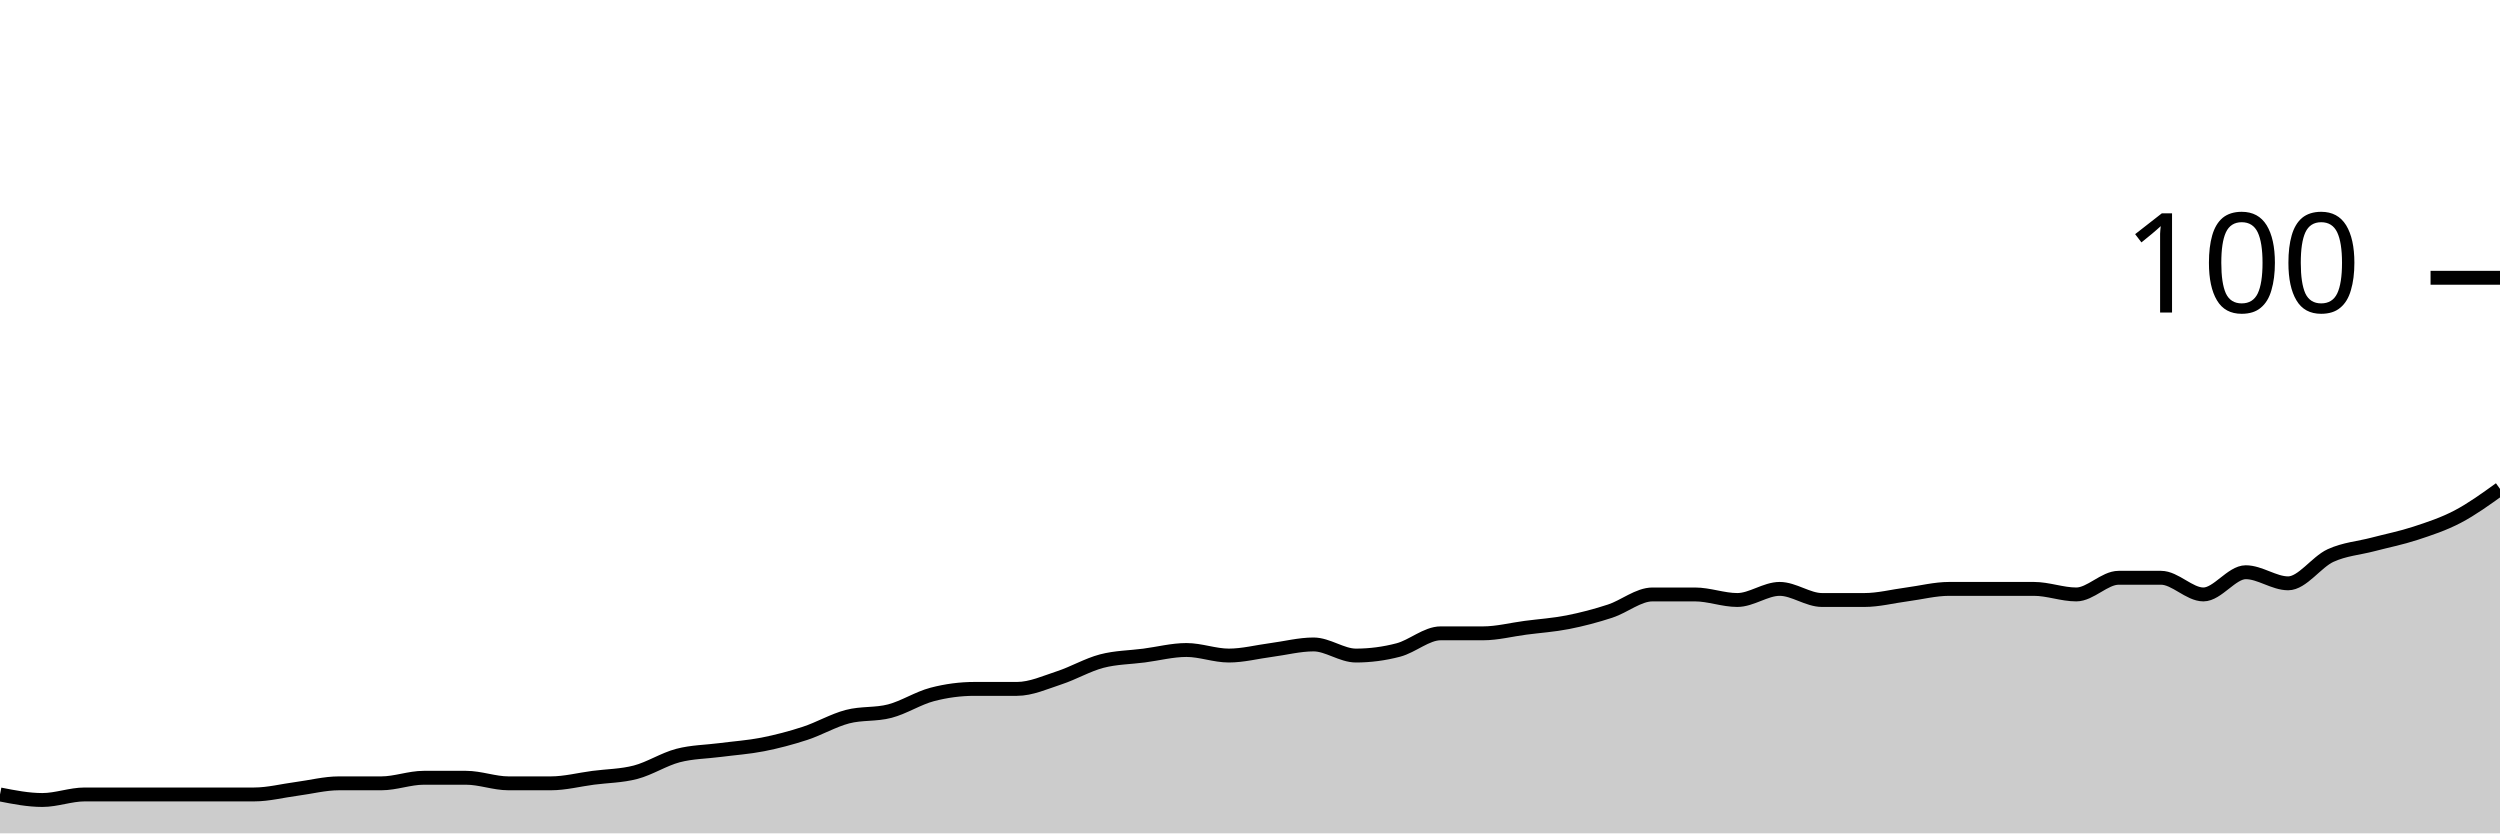
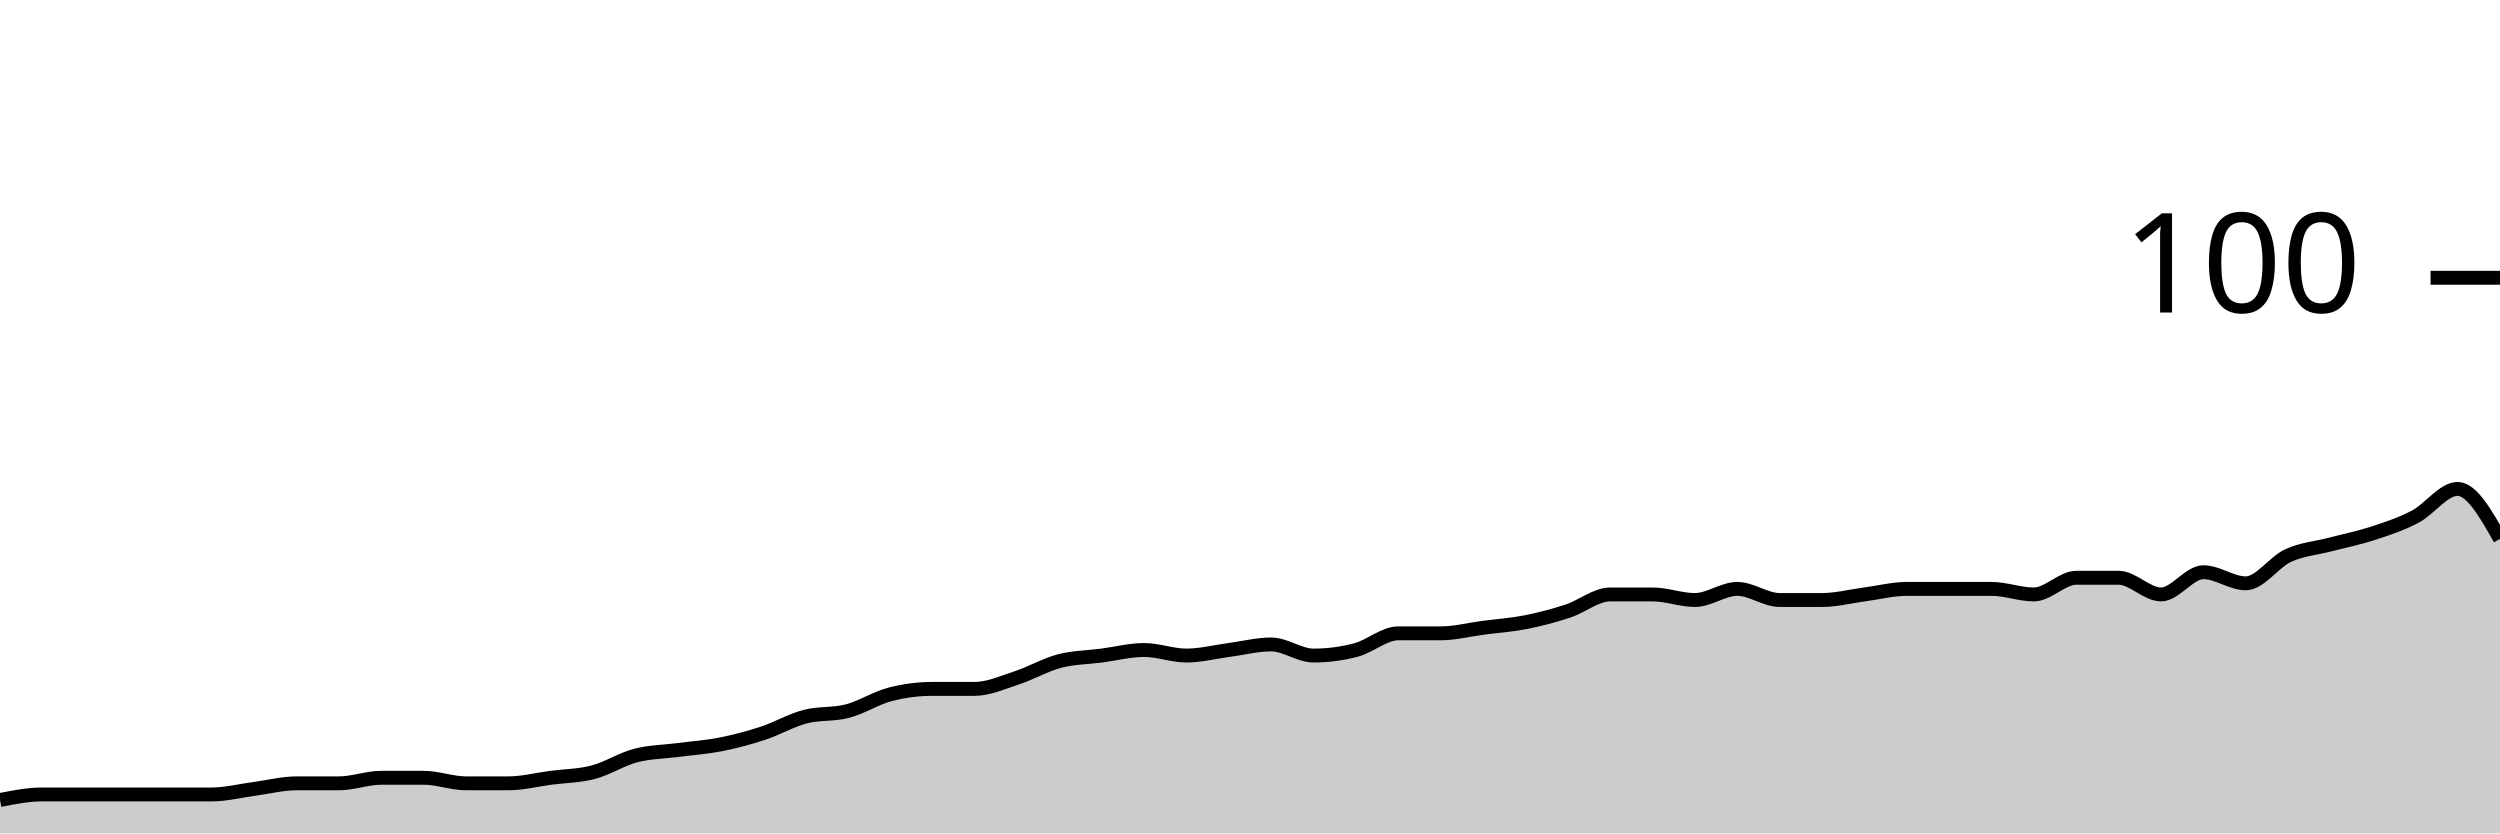
<svg xmlns="http://www.w3.org/2000/svg" viewBox="0 0 180 60">
  <g transform="translate(0,20)">
-     <path class="area" fill="rgba(0, 0, 0, 0.2)" d="M0,37.2C1.017,37.4,2.034,37.6,3.051,37.6C4.068,37.6,5.085,37.2,6.102,37.2C7.119,37.2,8.136,37.2,9.153,37.2C10.169,37.2,11.186,37.2,12.203,37.2C13.22,37.2,14.237,37.2,15.254,37.2C16.271,37.2,17.288,37.2,18.305,37.2C19.322,37.2,20.339,36.933,21.356,36.8C22.373,36.667,23.39,36.4,24.407,36.4C25.424,36.4,26.441,36.4,27.458,36.4C28.475,36.4,29.492,36,30.508,36C31.525,36,32.542,36,33.559,36C34.576,36,35.593,36.4,36.61,36.4C37.627,36.4,38.644,36.4,39.661,36.4C40.678,36.4,41.695,36.133,42.712,36C43.729,35.867,44.746,35.867,45.763,35.6C46.78,35.333,47.797,34.667,48.814,34.4C49.831,34.133,50.847,34.133,51.864,34C52.881,33.867,53.898,33.8,54.915,33.6C55.932,33.4,56.949,33.133,57.966,32.8C58.983,32.467,60,31.867,61.017,31.6C62.034,31.333,63.051,31.467,64.068,31.2C65.085,30.933,66.102,30.267,67.119,30C68.136,29.733,69.153,29.6,70.169,29.6C71.186,29.6,72.203,29.6,73.22,29.6C74.237,29.6,75.254,29.133,76.271,28.8C77.288,28.467,78.305,27.867,79.322,27.6C80.339,27.333,81.356,27.333,82.373,27.2C83.39,27.067,84.407,26.8,85.424,26.8C86.441,26.8,87.458,27.2,88.475,27.2C89.492,27.2,90.508,26.933,91.525,26.8C92.542,26.667,93.559,26.4,94.576,26.4C95.593,26.4,96.61,27.2,97.627,27.2C98.644,27.2,99.661,27.067,100.678,26.8C101.695,26.533,102.712,25.6,103.729,25.6C104.746,25.6,105.763,25.6,106.78,25.6C107.797,25.6,108.814,25.333,109.831,25.2C110.847,25.067,111.864,25,112.881,24.8C113.898,24.6,114.915,24.333,115.932,24C116.949,23.667,117.966,22.8,118.983,22.8C120,22.8,121.017,22.8,122.034,22.8C123.051,22.8,124.068,23.2,125.085,23.2C126.102,23.2,127.119,22.4,128.136,22.4C129.153,22.4,130.169,23.2,131.186,23.2C132.203,23.2,133.22,23.2,134.237,23.2C135.254,23.2,136.271,22.933,137.288,22.8C138.305,22.667,139.322,22.4,140.339,22.4C141.356,22.4,142.373,22.4,143.39,22.4C144.407,22.4,145.424,22.4,146.441,22.4C147.458,22.4,148.475,22.8,149.492,22.8C150.508,22.8,151.525,21.6,152.542,21.6C153.559,21.6,154.576,21.6,155.593,21.6C156.61,21.6,157.627,22.8,158.644,22.8C159.661,22.8,160.678,21.2,161.695,21.2C162.712,21.2,163.729,22,164.746,22C165.763,22,166.78,20.467,167.797,20C168.814,19.533,169.831,19.467,170.847,19.2C171.864,18.933,172.881,18.733,173.898,18.4C174.915,18.067,175.932,17.733,176.949,17.2C177.966,16.667,178.983,15.933,180,15.2L180,40C178.983,40,177.966,40,176.949,40C175.932,40,174.915,40,173.898,40C172.881,40,171.864,40,170.847,40C169.831,40,168.814,40,167.797,40C166.78,40,165.763,40,164.746,40C163.729,40,162.712,40,161.695,40C160.678,40,159.661,40,158.644,40C157.627,40,156.61,40,155.593,40C154.576,40,153.559,40,152.542,40C151.525,40,150.508,40,149.492,40C148.475,40,147.458,40,146.441,40C145.424,40,144.407,40,143.39,40C142.373,40,141.356,40,140.339,40C139.322,40,138.305,40,137.288,40C136.271,40,135.254,40,134.237,40C133.22,40,132.203,40,131.186,40C130.169,40,129.153,40,128.136,40C127.119,40,126.102,40,125.085,40C124.068,40,123.051,40,122.034,40C121.017,40,120,40,118.983,40C117.966,40,116.949,40,115.932,40C114.915,40,113.898,40,112.881,40C111.864,40,110.847,40,109.831,40C108.814,40,107.797,40,106.78,40C105.763,40,104.746,40,103.729,40C102.712,40,101.695,40,100.678,40C99.661,40,98.644,40,97.627,40C96.61,40,95.593,40,94.576,40C93.559,40,92.542,40,91.525,40C90.508,40,89.492,40,88.475,40C87.458,40,86.441,40,85.424,40C84.407,40,83.39,40,82.373,40C81.356,40,80.339,40,79.322,40C78.305,40,77.288,40,76.271,40C75.254,40,74.237,40,73.22,40C72.203,40,71.186,40,70.169,40C69.153,40,68.136,40,67.119,40C66.102,40,65.085,40,64.068,40C63.051,40,62.034,40,61.017,40C60,40,58.983,40,57.966,40C56.949,40,55.932,40,54.915,40C53.898,40,52.881,40,51.864,40C50.847,40,49.831,40,48.814,40C47.797,40,46.78,40,45.763,40C44.746,40,43.729,40,42.712,40C41.695,40,40.678,40,39.661,40C38.644,40,37.627,40,36.61,40C35.593,40,34.576,40,33.559,40C32.542,40,31.525,40,30.508,40C29.492,40,28.475,40,27.458,40C26.441,40,25.424,40,24.407,40C23.39,40,22.373,40,21.356,40C20.339,40,19.322,40,18.305,40C17.288,40,16.271,40,15.254,40C14.237,40,13.22,40,12.203,40C11.186,40,10.169,40,9.153,40C8.136,40,7.119,40,6.102,40C5.085,40,4.068,40,3.051,40C2.034,40,1.017,40,0,40Z" />
-     <path class="line" stroke="black" fill="none" d="M0,37.2C1.017,37.4,2.034,37.6,3.051,37.6C4.068,37.6,5.085,37.2,6.102,37.2C7.119,37.2,8.136,37.2,9.153,37.2C10.169,37.2,11.186,37.2,12.203,37.2C13.22,37.2,14.237,37.2,15.254,37.2C16.271,37.2,17.288,37.2,18.305,37.2C19.322,37.2,20.339,36.933,21.356,36.8C22.373,36.667,23.39,36.4,24.407,36.4C25.424,36.4,26.441,36.4,27.458,36.4C28.475,36.4,29.492,36,30.508,36C31.525,36,32.542,36,33.559,36C34.576,36,35.593,36.4,36.61,36.4C37.627,36.4,38.644,36.4,39.661,36.4C40.678,36.4,41.695,36.133,42.712,36C43.729,35.867,44.746,35.867,45.763,35.6C46.78,35.333,47.797,34.667,48.814,34.4C49.831,34.133,50.847,34.133,51.864,34C52.881,33.867,53.898,33.8,54.915,33.6C55.932,33.4,56.949,33.133,57.966,32.8C58.983,32.467,60,31.867,61.017,31.6C62.034,31.333,63.051,31.467,64.068,31.2C65.085,30.933,66.102,30.267,67.119,30C68.136,29.733,69.153,29.6,70.169,29.6C71.186,29.6,72.203,29.6,73.22,29.6C74.237,29.6,75.254,29.133,76.271,28.8C77.288,28.467,78.305,27.867,79.322,27.6C80.339,27.333,81.356,27.333,82.373,27.2C83.39,27.067,84.407,26.8,85.424,26.8C86.441,26.8,87.458,27.2,88.475,27.2C89.492,27.2,90.508,26.933,91.525,26.8C92.542,26.667,93.559,26.4,94.576,26.4C95.593,26.4,96.61,27.2,97.627,27.2C98.644,27.2,99.661,27.067,100.678,26.8C101.695,26.533,102.712,25.6,103.729,25.6C104.746,25.6,105.763,25.6,106.78,25.6C107.797,25.6,108.814,25.333,109.831,25.2C110.847,25.067,111.864,25,112.881,24.8C113.898,24.6,114.915,24.333,115.932,24C116.949,23.667,117.966,22.8,118.983,22.8C120,22.8,121.017,22.8,122.034,22.8C123.051,22.8,124.068,23.2,125.085,23.2C126.102,23.2,127.119,22.4,128.136,22.4C129.153,22.4,130.169,23.2,131.186,23.2C132.203,23.2,133.22,23.2,134.237,23.2C135.254,23.2,136.271,22.933,137.288,22.8C138.305,22.667,139.322,22.4,140.339,22.4C141.356,22.4,142.373,22.4,143.39,22.4C144.407,22.4,145.424,22.4,146.441,22.4C147.458,22.4,148.475,22.8,149.492,22.8C150.508,22.8,151.525,21.6,152.542,21.6C153.559,21.6,154.576,21.6,155.593,21.6C156.61,21.6,157.627,22.8,158.644,22.8C159.661,22.8,160.678,21.2,161.695,21.2C162.712,21.2,163.729,22,164.746,22C165.763,22,166.78,20.467,167.797,20C168.814,19.533,169.831,19.467,170.847,19.2C171.864,18.933,172.881,18.733,173.898,18.4C174.915,18.067,175.932,17.733,176.949,17.2C177.966,16.667,178.983,15.933,180,15.2" />
+     <path class="area" fill="rgba(0, 0, 0, 0.2)" d="M0,37.6C1.017,37.4,2.034,37.2,3.051,37.2C4.068,37.2,5.085,37.2,6.102,37.2C7.119,37.2,8.136,37.2,9.153,37.2C10.169,37.2,11.186,37.2,12.203,37.2C13.22,37.2,14.237,37.2,15.254,37.2C16.271,37.2,17.288,36.933,18.305,36.8C19.322,36.667,20.339,36.4,21.356,36.4C22.373,36.4,23.39,36.4,24.407,36.4C25.424,36.4,26.441,36,27.458,36C28.475,36,29.492,36,30.508,36C31.525,36,32.542,36.4,33.559,36.4C34.576,36.4,35.593,36.4,36.61,36.4C37.627,36.4,38.644,36.133,39.661,36C40.678,35.867,41.695,35.867,42.712,35.6C43.729,35.333,44.746,34.667,45.763,34.4C46.78,34.133,47.797,34.133,48.814,34C49.831,33.867,50.847,33.8,51.864,33.6C52.881,33.4,53.898,33.133,54.915,32.8C55.932,32.467,56.949,31.867,57.966,31.6C58.983,31.333,60,31.467,61.017,31.2C62.034,30.933,63.051,30.267,64.068,30C65.085,29.733,66.102,29.6,67.119,29.6C68.136,29.6,69.153,29.6,70.169,29.6C71.186,29.6,72.203,29.133,73.22,28.8C74.237,28.467,75.254,27.867,76.271,27.6C77.288,27.333,78.305,27.333,79.322,27.2C80.339,27.067,81.356,26.8,82.373,26.8C83.39,26.8,84.407,27.2,85.424,27.2C86.441,27.2,87.458,26.933,88.475,26.8C89.492,26.667,90.508,26.4,91.525,26.4C92.542,26.4,93.559,27.2,94.576,27.2C95.593,27.2,96.61,27.067,97.627,26.8C98.644,26.533,99.661,25.6,100.678,25.6C101.695,25.6,102.712,25.6,103.729,25.6C104.746,25.6,105.763,25.333,106.78,25.2C107.797,25.067,108.814,25,109.831,24.8C110.847,24.6,111.864,24.333,112.881,24C113.898,23.667,114.915,22.8,115.932,22.8C116.949,22.8,117.966,22.8,118.983,22.8C120,22.8,121.017,23.2,122.034,23.2C123.051,23.2,124.068,22.4,125.085,22.4C126.102,22.4,127.119,23.2,128.136,23.2C129.153,23.2,130.169,23.2,131.186,23.2C132.203,23.2,133.22,22.933,134.237,22.8C135.254,22.667,136.271,22.4,137.288,22.4C138.305,22.4,139.322,22.4,140.339,22.4C141.356,22.4,142.373,22.4,143.39,22.4C144.407,22.4,145.424,22.8,146.441,22.8C147.458,22.8,148.475,21.6,149.492,21.6C150.508,21.6,151.525,21.6,152.542,21.6C153.559,21.6,154.576,22.8,155.593,22.8C156.61,22.8,157.627,21.2,158.644,21.2C159.661,21.2,160.678,22,161.695,22C162.712,22,163.729,20.467,164.746,20C165.763,19.533,166.78,19.467,167.797,19.2C168.814,18.933,169.831,18.733,170.847,18.4C171.864,18.067,172.881,17.733,173.898,17.2C174.915,16.667,175.932,15.2,176.949,15.2C177.966,15.2,178.983,17,180,18.8L180,40C178.983,40,177.966,40,176.949,40C175.932,40,174.915,40,173.898,40C172.881,40,171.864,40,170.847,40C169.831,40,168.814,40,167.797,40C166.78,40,165.763,40,164.746,40C163.729,40,162.712,40,161.695,40C160.678,40,159.661,40,158.644,40C157.627,40,156.61,40,155.593,40C154.576,40,153.559,40,152.542,40C151.525,40,150.508,40,149.492,40C148.475,40,147.458,40,146.441,40C145.424,40,144.407,40,143.39,40C142.373,40,141.356,40,140.339,40C139.322,40,138.305,40,137.288,40C136.271,40,135.254,40,134.237,40C133.22,40,132.203,40,131.186,40C130.169,40,129.153,40,128.136,40C127.119,40,126.102,40,125.085,40C124.068,40,123.051,40,122.034,40C121.017,40,120,40,118.983,40C117.966,40,116.949,40,115.932,40C114.915,40,113.898,40,112.881,40C111.864,40,110.847,40,109.831,40C108.814,40,107.797,40,106.78,40C105.763,40,104.746,40,103.729,40C102.712,40,101.695,40,100.678,40C99.661,40,98.644,40,97.627,40C96.61,40,95.593,40,94.576,40C93.559,40,92.542,40,91.525,40C90.508,40,89.492,40,88.475,40C87.458,40,86.441,40,85.424,40C84.407,40,83.39,40,82.373,40C81.356,40,80.339,40,79.322,40C78.305,40,77.288,40,76.271,40C75.254,40,74.237,40,73.22,40C72.203,40,71.186,40,70.169,40C69.153,40,68.136,40,67.119,40C66.102,40,65.085,40,64.068,40C63.051,40,62.034,40,61.017,40C60,40,58.983,40,57.966,40C56.949,40,55.932,40,54.915,40C53.898,40,52.881,40,51.864,40C50.847,40,49.831,40,48.814,40C47.797,40,46.78,40,45.763,40C44.746,40,43.729,40,42.712,40C41.695,40,40.678,40,39.661,40C38.644,40,37.627,40,36.61,40C35.593,40,34.576,40,33.559,40C32.542,40,31.525,40,30.508,40C29.492,40,28.475,40,27.458,40C26.441,40,25.424,40,24.407,40C23.39,40,22.373,40,21.356,40C20.339,40,19.322,40,18.305,40C17.288,40,16.271,40,15.254,40C14.237,40,13.22,40,12.203,40C11.186,40,10.169,40,9.153,40C8.136,40,7.119,40,6.102,40C5.085,40,4.068,40,3.051,40C2.034,40,1.017,40,0,40Z" />
+     <path class="line" stroke="black" fill="none" d="M0,37.6C1.017,37.4,2.034,37.2,3.051,37.2C4.068,37.2,5.085,37.2,6.102,37.2C7.119,37.2,8.136,37.2,9.153,37.2C10.169,37.2,11.186,37.2,12.203,37.2C13.22,37.2,14.237,37.2,15.254,37.2C16.271,37.2,17.288,36.933,18.305,36.8C19.322,36.667,20.339,36.4,21.356,36.4C22.373,36.4,23.39,36.4,24.407,36.4C25.424,36.4,26.441,36,27.458,36C28.475,36,29.492,36,30.508,36C31.525,36,32.542,36.4,33.559,36.4C34.576,36.4,35.593,36.4,36.61,36.4C37.627,36.4,38.644,36.133,39.661,36C40.678,35.867,41.695,35.867,42.712,35.6C43.729,35.333,44.746,34.667,45.763,34.4C46.78,34.133,47.797,34.133,48.814,34C49.831,33.867,50.847,33.8,51.864,33.6C52.881,33.4,53.898,33.133,54.915,32.8C55.932,32.467,56.949,31.867,57.966,31.6C58.983,31.333,60,31.467,61.017,31.2C62.034,30.933,63.051,30.267,64.068,30C65.085,29.733,66.102,29.6,67.119,29.6C68.136,29.6,69.153,29.6,70.169,29.6C71.186,29.6,72.203,29.133,73.22,28.8C74.237,28.467,75.254,27.867,76.271,27.6C77.288,27.333,78.305,27.333,79.322,27.2C80.339,27.067,81.356,26.8,82.373,26.8C83.39,26.8,84.407,27.2,85.424,27.2C86.441,27.2,87.458,26.933,88.475,26.8C89.492,26.667,90.508,26.4,91.525,26.4C92.542,26.4,93.559,27.2,94.576,27.2C95.593,27.2,96.61,27.067,97.627,26.8C98.644,26.533,99.661,25.6,100.678,25.6C101.695,25.6,102.712,25.6,103.729,25.6C104.746,25.6,105.763,25.333,106.78,25.2C107.797,25.067,108.814,25,109.831,24.8C110.847,24.6,111.864,24.333,112.881,24C113.898,23.667,114.915,22.8,115.932,22.8C116.949,22.8,117.966,22.8,118.983,22.8C120,22.8,121.017,23.2,122.034,23.2C123.051,23.2,124.068,22.4,125.085,22.4C126.102,22.4,127.119,23.2,128.136,23.2C129.153,23.2,130.169,23.2,131.186,23.2C132.203,23.2,133.22,22.933,134.237,22.8C135.254,22.667,136.271,22.4,137.288,22.4C138.305,22.4,139.322,22.4,140.339,22.4C141.356,22.4,142.373,22.4,143.39,22.4C144.407,22.4,145.424,22.8,146.441,22.8C147.458,22.8,148.475,21.6,149.492,21.6C150.508,21.6,151.525,21.6,152.542,21.6C153.559,21.6,154.576,22.8,155.593,22.8C156.61,22.8,157.627,21.2,158.644,21.2C159.661,21.2,160.678,22,161.695,22C162.712,22,163.729,20.467,164.746,20C165.763,19.533,166.78,19.467,167.797,19.2C168.814,18.933,169.831,18.733,170.847,18.4C171.864,18.067,172.881,17.733,173.898,17.2C174.915,16.667,175.932,15.2,176.949,15.2C177.966,15.2,178.983,17,180,18.8" />
    <path class="axis-ceiling" stroke-width="1" stroke="black" fill="none" d="M175,0L180,0" />
    <text class="axis-ceiling-label" font-family="sans-serif" text-anchor="end" font-size="10px" x="170" y="2.5">100</text>
  </g>
</svg>
